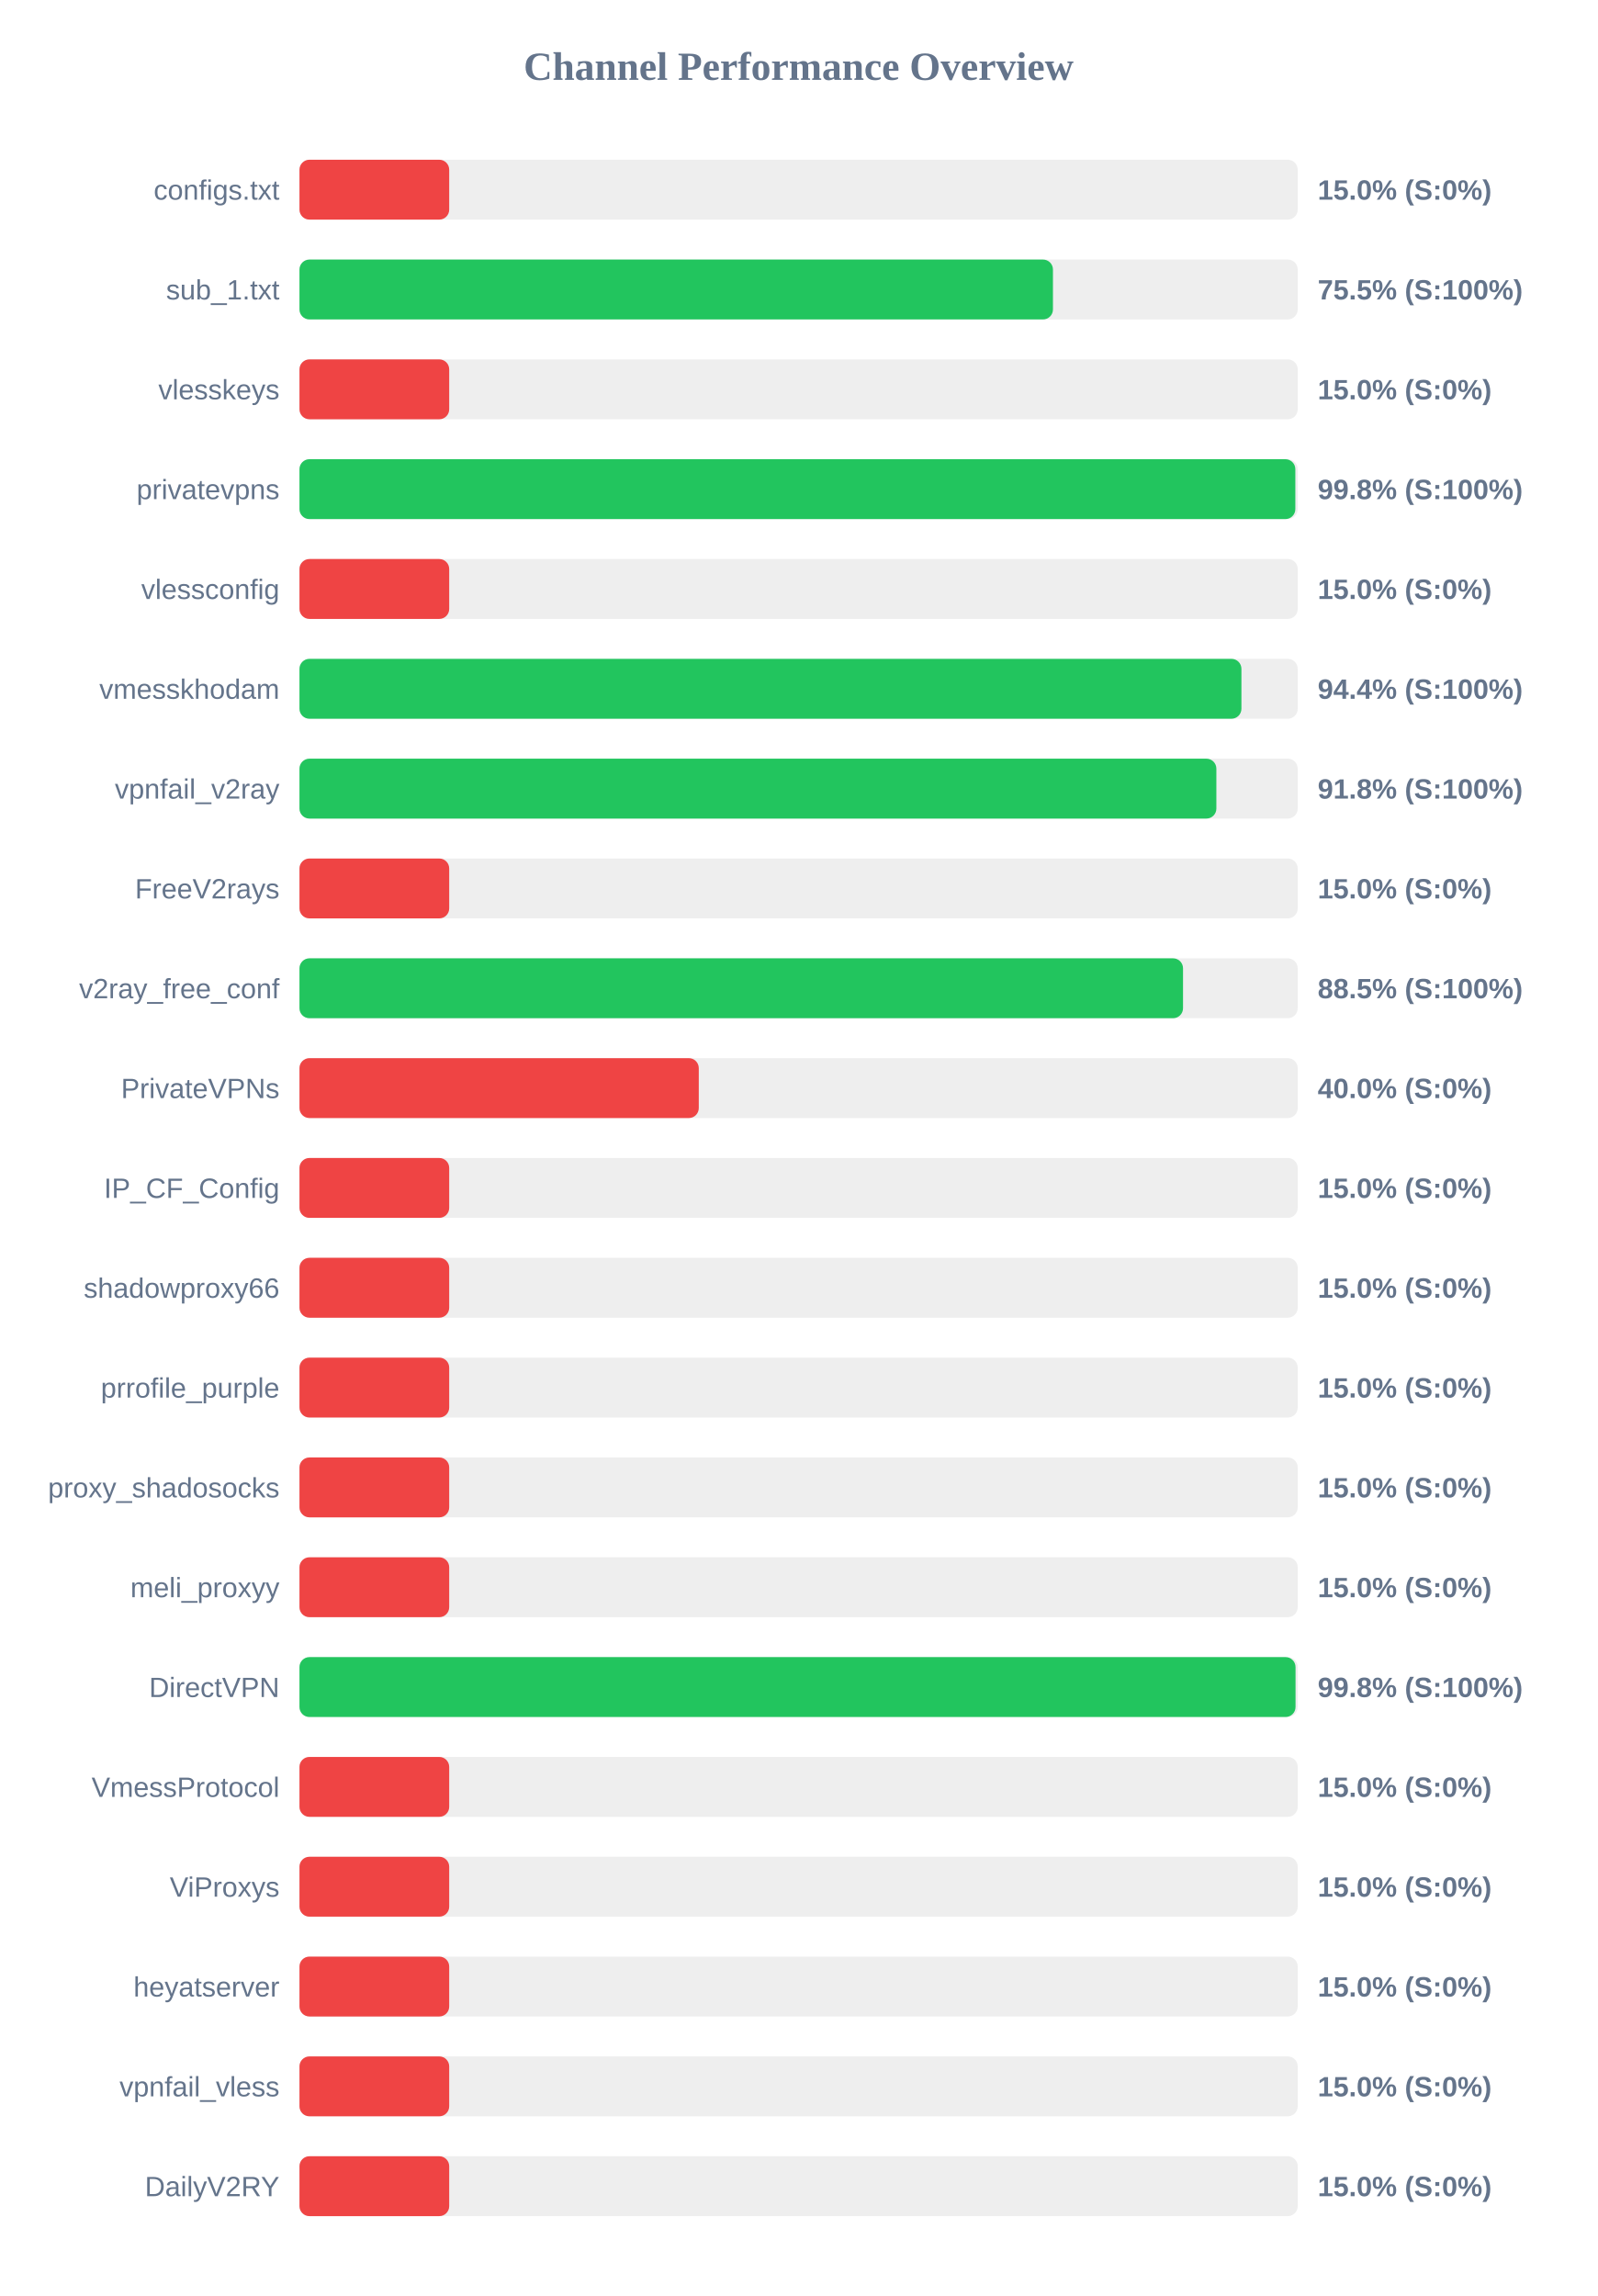
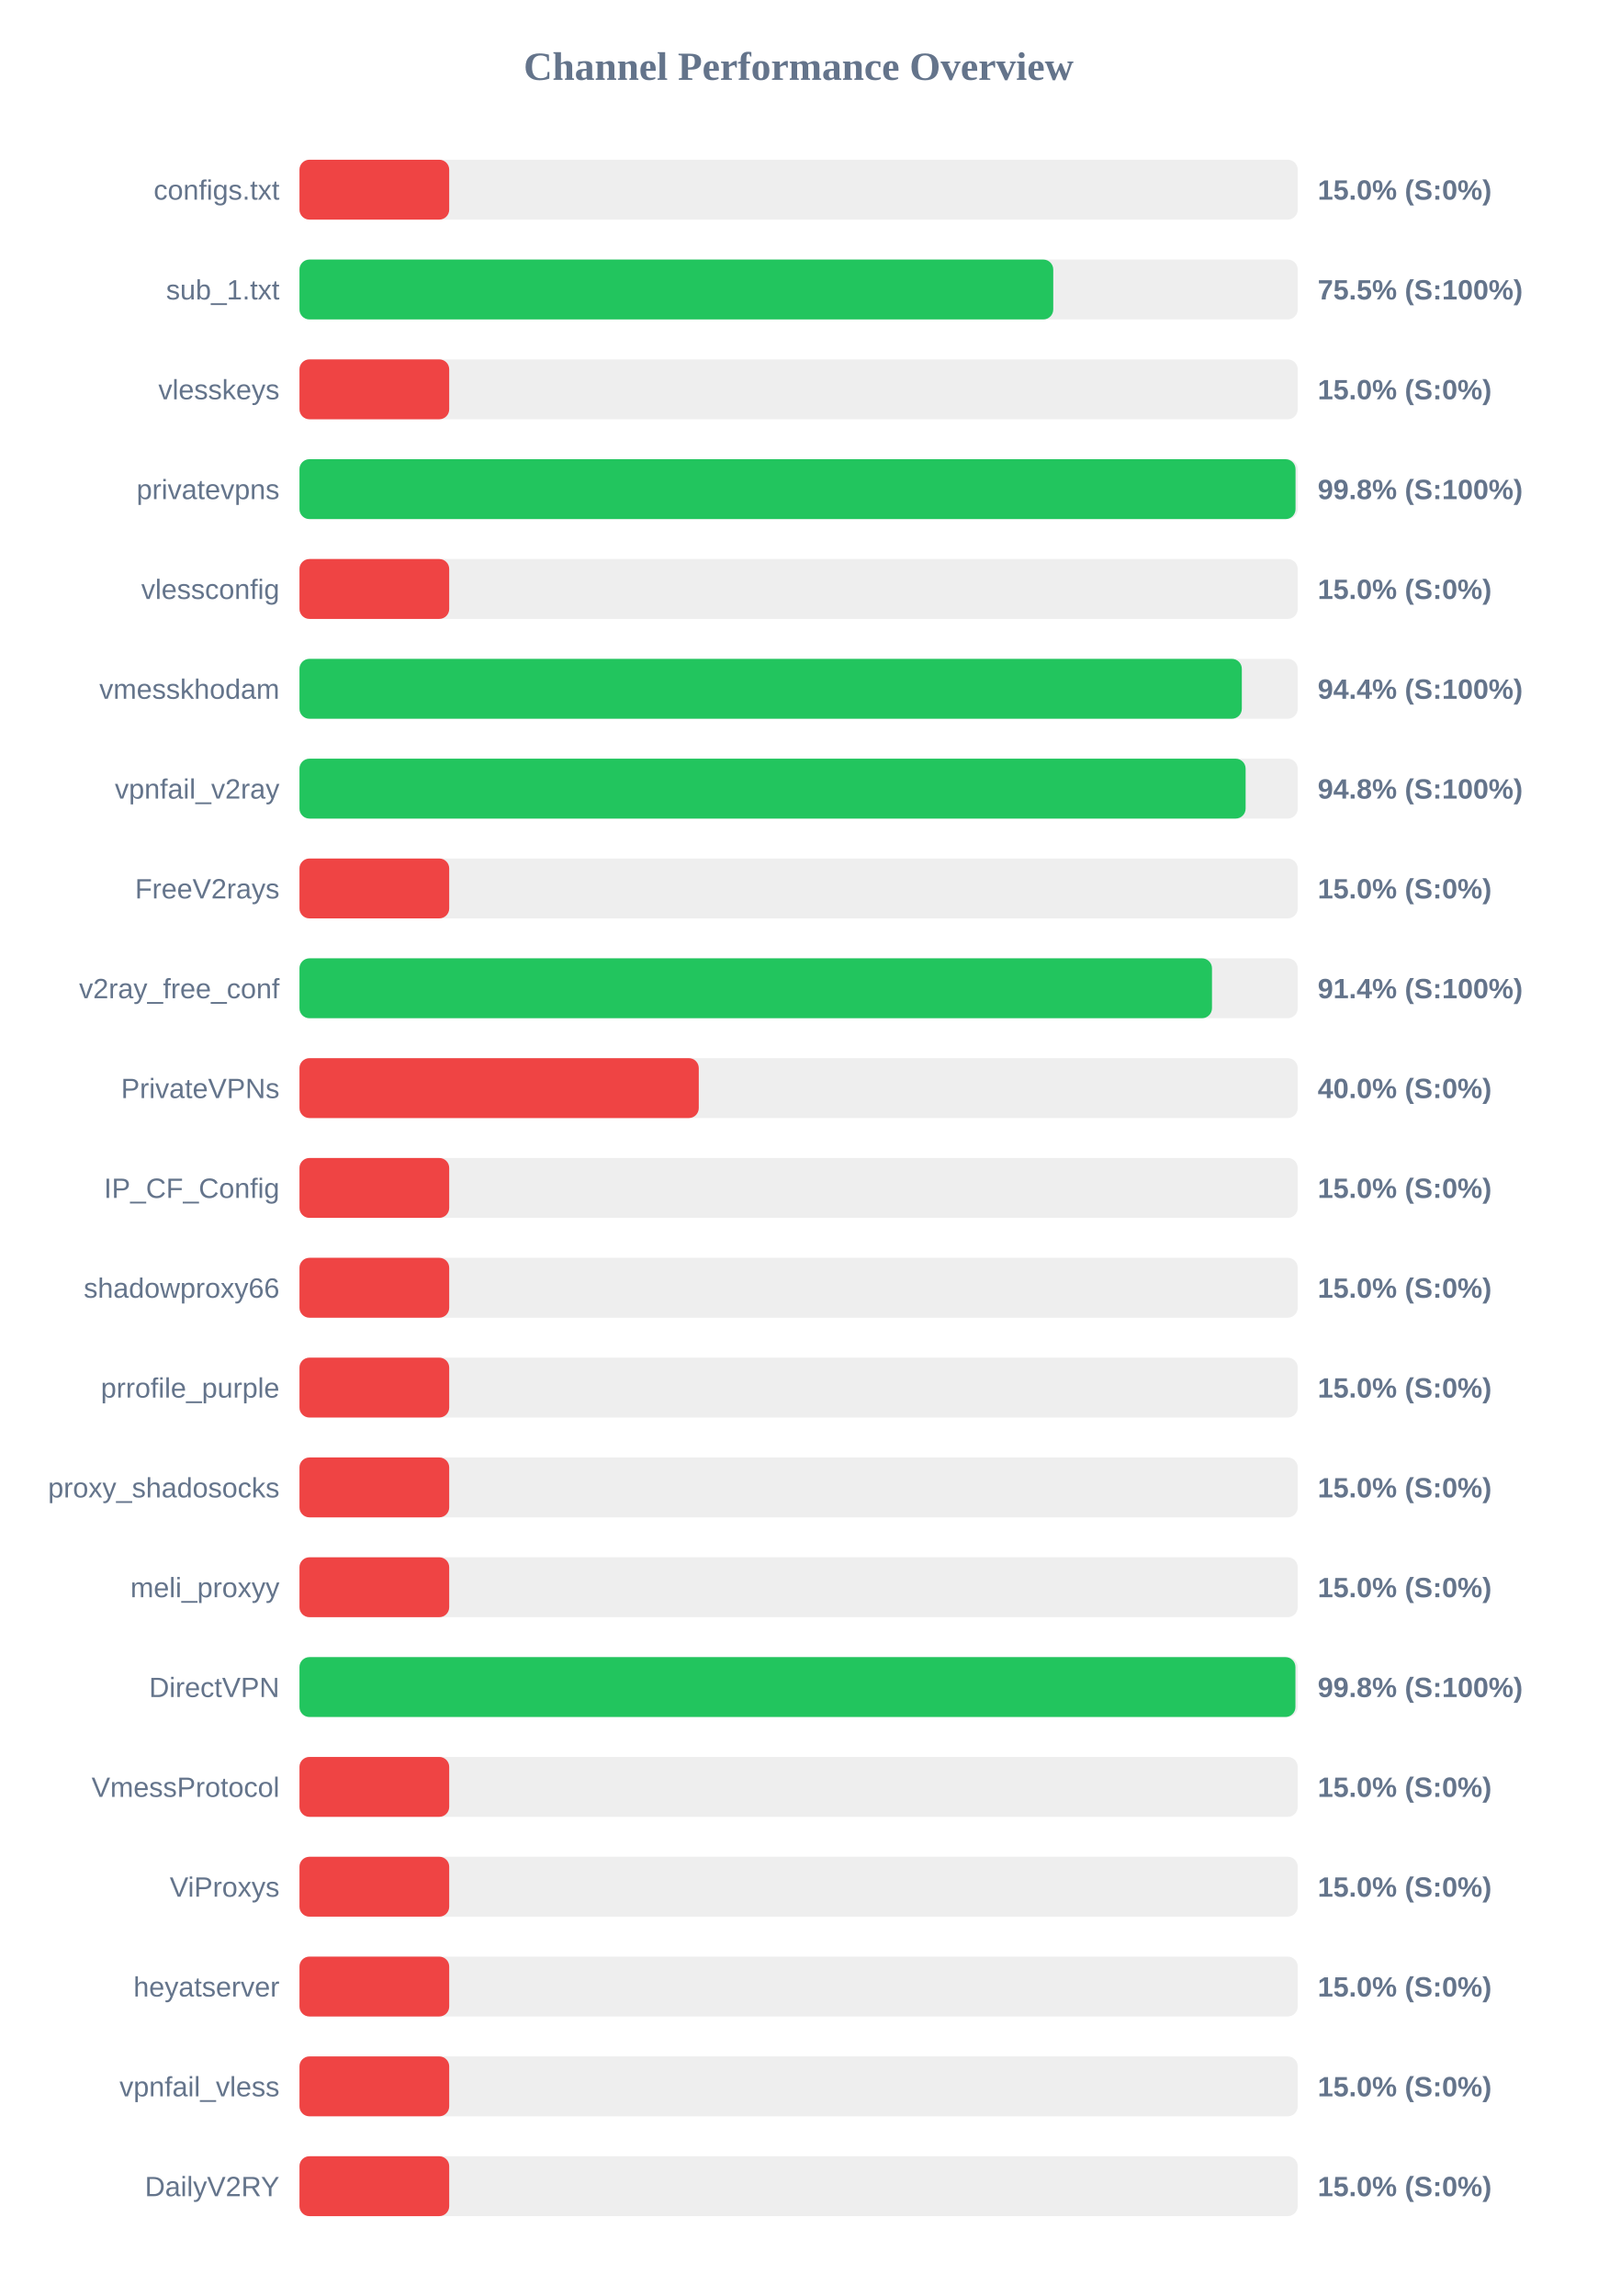
<svg xmlns="http://www.w3.org/2000/svg" width="800" height="1150" version="1.1">
  <style>
        .row { font: 14px Arial; fill: #64748b; }
        .score { font: bold 14px Arial; fill: #64748b; }
    </style>
  <text x="400" y="40" text-anchor="middle" font-size="20px" font-weight="bold" fill="#64748b">Channel Performance Overview</text>
  <rect x="150" y="80" width="500" height="30" fill="#eee" rx="5" />
  <rect x="150" y="80" width="75.0" height="30" fill="#ef4444" rx="5" />
  <text x="140" y="100" text-anchor="end" class="row">configs.txt</text>
  <text x="660" y="100" text-anchor="start" class="score">15.0% (S:0%)</text>
  <rect x="150" y="130" width="500" height="30" fill="#eee" rx="5" />
-   <rect x="150" y="130" width="377.4" height="30" fill="#22c55e" rx="5" />
+   <rect x="150" y="130" width="377.55" height="30" fill="#22c55e" rx="5" />
  <text x="140" y="150" text-anchor="end" class="row">sub_1.txt</text>
  <text x="660" y="150" text-anchor="start" class="score">75.5% (S:100%)</text>
  <rect x="150" y="180" width="500" height="30" fill="#eee" rx="5" />
  <rect x="150" y="180" width="75.0" height="30" fill="#ef4444" rx="5" />
  <text x="140" y="200" text-anchor="end" class="row">vlesskeys</text>
  <text x="660" y="200" text-anchor="start" class="score">15.0% (S:0%)</text>
  <rect x="150" y="230" width="500" height="30" fill="#eee" rx="5" />
-   <rect x="150" y="230" width="498.8" height="30" fill="#22c55e" rx="5" />
+   <rect x="150" y="230" width="498.9" height="30" fill="#22c55e" rx="5" />
  <text x="140" y="250" text-anchor="end" class="row">privatevpns</text>
  <text x="660" y="250" text-anchor="start" class="score">99.8% (S:100%)</text>
  <rect x="150" y="280" width="500" height="30" fill="#eee" rx="5" />
  <rect x="150" y="280" width="75.0" height="30" fill="#ef4444" rx="5" />
  <text x="140" y="300" text-anchor="end" class="row">vlessconfig</text>
  <text x="660" y="300" text-anchor="start" class="score">15.0% (S:0%)</text>
  <rect x="150" y="330" width="500" height="30" fill="#eee" rx="5" />
-   <rect x="150" y="330" width="471.8" height="30" fill="#22c55e" rx="5" />
+   <rect x="150" y="330" width="472.0" height="30" fill="#22c55e" rx="5" />
  <text x="140" y="350" text-anchor="end" class="row">vmesskhodam</text>
  <text x="660" y="350" text-anchor="start" class="score">94.4% (S:100%)</text>
  <rect x="150" y="380" width="500" height="30" fill="#eee" rx="5" />
-   <rect x="150" y="380" width="459.25" height="30" fill="#22c55e" rx="5" />
+   <rect x="150" y="380" width="473.9" height="30" fill="#22c55e" rx="5" />
  <text x="140" y="400" text-anchor="end" class="row">vpnfail_v2ray</text>
-   <text x="660" y="400" text-anchor="start" class="score">91.8% (S:100%)</text>
+   <text x="660" y="400" text-anchor="start" class="score">94.8% (S:100%)</text>
  <rect x="150" y="430" width="500" height="30" fill="#eee" rx="5" />
  <rect x="150" y="430" width="75.0" height="30" fill="#ef4444" rx="5" />
  <text x="140" y="450" text-anchor="end" class="row">FreeV2rays</text>
  <text x="660" y="450" text-anchor="start" class="score">15.0% (S:0%)</text>
  <rect x="150" y="480" width="500" height="30" fill="#eee" rx="5" />
-   <rect x="150" y="480" width="442.55" height="30" fill="#22c55e" rx="5" />
+   <rect x="150" y="480" width="457.05" height="30" fill="#22c55e" rx="5" />
  <text x="140" y="500" text-anchor="end" class="row">v2ray_free_conf</text>
-   <text x="660" y="500" text-anchor="start" class="score">88.5% (S:100%)</text>
+   <text x="660" y="500" text-anchor="start" class="score">91.4% (S:100%)</text>
  <rect x="150" y="530" width="500" height="30" fill="#eee" rx="5" />
  <rect x="150" y="530" width="200.0" height="30" fill="#ef4444" rx="5" />
  <text x="140" y="550" text-anchor="end" class="row">PrivateVPNs</text>
  <text x="660" y="550" text-anchor="start" class="score">40.0% (S:0%)</text>
  <rect x="150" y="580" width="500" height="30" fill="#eee" rx="5" />
  <rect x="150" y="580" width="75.0" height="30" fill="#ef4444" rx="5" />
  <text x="140" y="600" text-anchor="end" class="row">IP_CF_Config</text>
  <text x="660" y="600" text-anchor="start" class="score">15.0% (S:0%)</text>
  <rect x="150" y="630" width="500" height="30" fill="#eee" rx="5" />
  <rect x="150" y="630" width="75.0" height="30" fill="#ef4444" rx="5" />
  <text x="140" y="650" text-anchor="end" class="row">shadowproxy66</text>
  <text x="660" y="650" text-anchor="start" class="score">15.0% (S:0%)</text>
  <rect x="150" y="680" width="500" height="30" fill="#eee" rx="5" />
  <rect x="150" y="680" width="75.0" height="30" fill="#ef4444" rx="5" />
  <text x="140" y="700" text-anchor="end" class="row">prrofile_purple</text>
  <text x="660" y="700" text-anchor="start" class="score">15.0% (S:0%)</text>
  <rect x="150" y="730" width="500" height="30" fill="#eee" rx="5" />
  <rect x="150" y="730" width="75.0" height="30" fill="#ef4444" rx="5" />
  <text x="140" y="750" text-anchor="end" class="row">proxy_shadosocks</text>
  <text x="660" y="750" text-anchor="start" class="score">15.0% (S:0%)</text>
  <rect x="150" y="780" width="500" height="30" fill="#eee" rx="5" />
  <rect x="150" y="780" width="75.0" height="30" fill="#ef4444" rx="5" />
  <text x="140" y="800" text-anchor="end" class="row">meli_proxyy</text>
  <text x="660" y="800" text-anchor="start" class="score">15.0% (S:0%)</text>
  <rect x="150" y="830" width="500" height="30" fill="#eee" rx="5" />
-   <rect x="150" y="830" width="498.9" height="30" fill="#22c55e" rx="5" />
+   <rect x="150" y="830" width="498.85" height="30" fill="#22c55e" rx="5" />
  <text x="140" y="850" text-anchor="end" class="row">DirectVPN</text>
  <text x="660" y="850" text-anchor="start" class="score">99.8% (S:100%)</text>
  <rect x="150" y="880" width="500" height="30" fill="#eee" rx="5" />
  <rect x="150" y="880" width="75.0" height="30" fill="#ef4444" rx="5" />
  <text x="140" y="900" text-anchor="end" class="row">VmessProtocol</text>
  <text x="660" y="900" text-anchor="start" class="score">15.0% (S:0%)</text>
  <rect x="150" y="930" width="500" height="30" fill="#eee" rx="5" />
  <rect x="150" y="930" width="75.0" height="30" fill="#ef4444" rx="5" />
  <text x="140" y="950" text-anchor="end" class="row">ViProxys</text>
  <text x="660" y="950" text-anchor="start" class="score">15.0% (S:0%)</text>
  <rect x="150" y="980" width="500" height="30" fill="#eee" rx="5" />
  <rect x="150" y="980" width="75.0" height="30" fill="#ef4444" rx="5" />
  <text x="140" y="1000" text-anchor="end" class="row">heyatserver</text>
  <text x="660" y="1000" text-anchor="start" class="score">15.0% (S:0%)</text>
  <rect x="150" y="1030" width="500" height="30" fill="#eee" rx="5" />
  <rect x="150" y="1030" width="75.0" height="30" fill="#ef4444" rx="5" />
  <text x="140" y="1050" text-anchor="end" class="row">vpnfail_vless</text>
  <text x="660" y="1050" text-anchor="start" class="score">15.0% (S:0%)</text>
  <rect x="150" y="1080" width="500" height="30" fill="#eee" rx="5" />
  <rect x="150" y="1080" width="75.0" height="30" fill="#ef4444" rx="5" />
  <text x="140" y="1100" text-anchor="end" class="row">DailyV2RY</text>
  <text x="660" y="1100" text-anchor="start" class="score">15.0% (S:0%)</text>
</svg>
